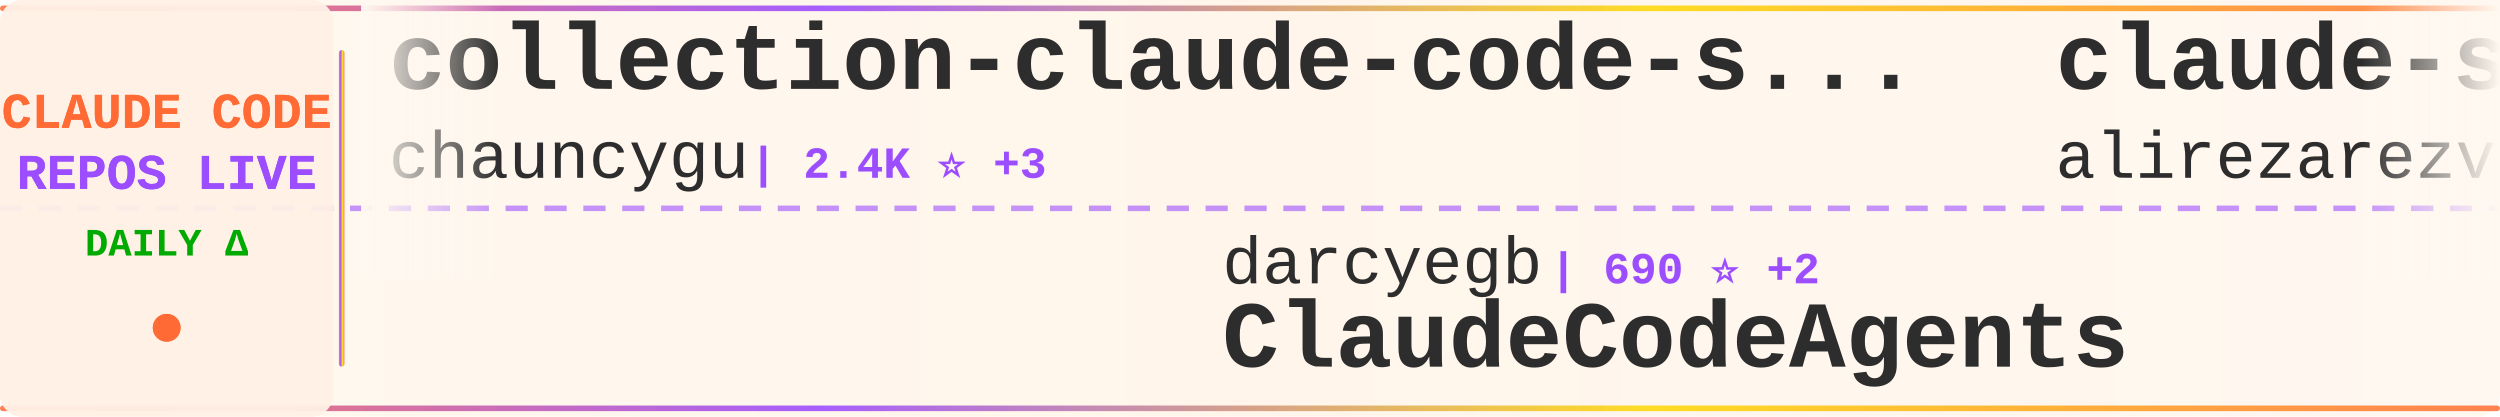
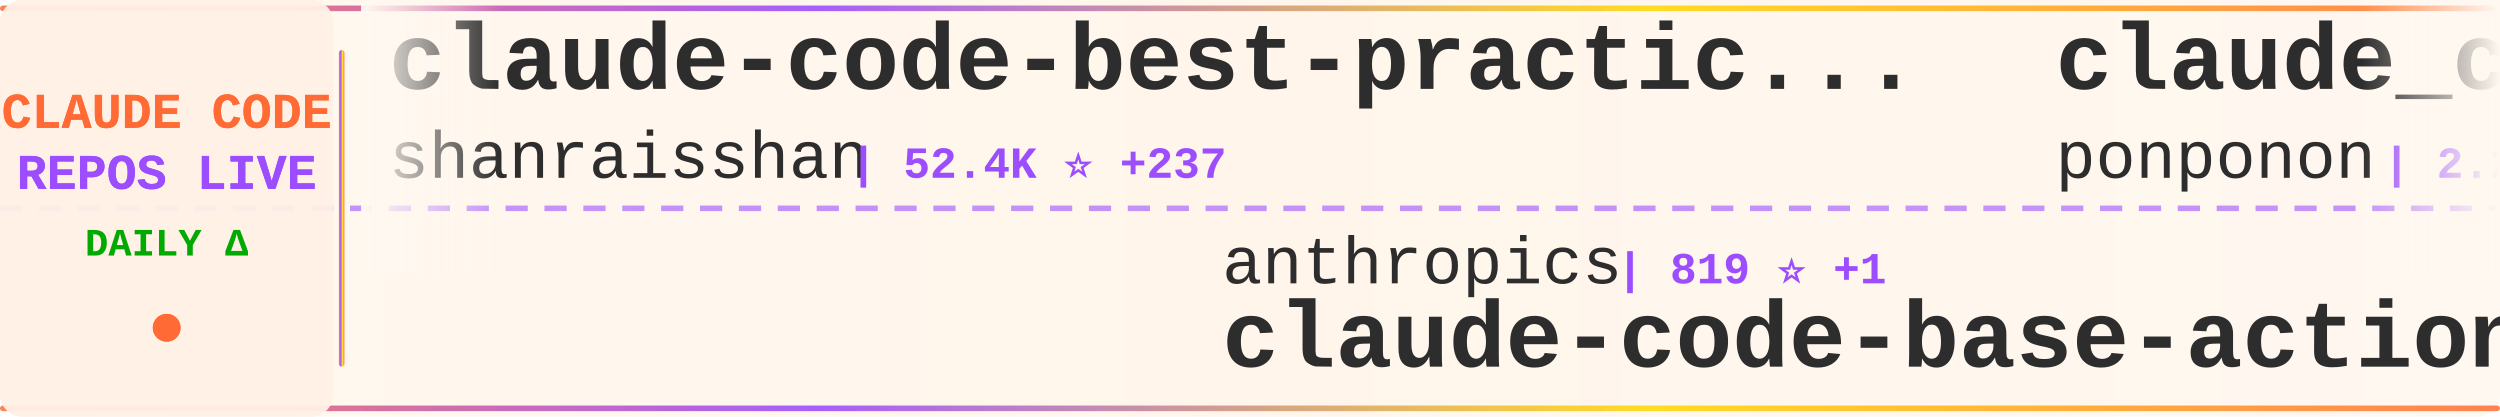
<svg xmlns="http://www.w3.org/2000/svg" width="900" height="150">
  <defs>
    <linearGradient id="tickerBg" x1="0%" y1="0%" x2="100%" y2="0%">
      <stop offset="0%" style="stop-color:#fff8f0;stop-opacity:0.98" />
      <stop offset="50%" style="stop-color:#fff5eb;stop-opacity:1" />
      <stop offset="100%" style="stop-color:#fff8f0;stop-opacity:0.98" />
    </linearGradient>
    <linearGradient id="borderGrad" x1="0%" y1="0%" x2="100%" y2="0%">
      <stop offset="0%" style="stop-color:#FF6B35;stop-opacity:0.85">
        <animate attributeName="stop-opacity" values="0.85;1;0.85" dur="2s" repeatCount="indefinite" />
      </stop>
      <stop offset="33%" style="stop-color:#9C4EFF;stop-opacity:0.9">
        <animate attributeName="stop-opacity" values="0.9;1;0.9" dur="2.2s" repeatCount="indefinite" />
      </stop>
      <stop offset="66%" style="stop-color:#FFD700;stop-opacity:0.85">
        <animate attributeName="stop-opacity" values="0.85;1;0.85" dur="1.8s" repeatCount="indefinite" />
      </stop>
      <stop offset="100%" style="stop-color:#FF6B35;stop-opacity:0.85">
        <animate attributeName="stop-opacity" values="0.85;1;0.85" dur="2s" repeatCount="indefinite" />
      </stop>
    </linearGradient>
    <filter id="textGlow">
      <feGaussianBlur stdDeviation="0.15" result="coloredBlur" />
      <feMerge>
        <feMergeNode in="coloredBlur" />
        <feMergeNode in="SourceGraphic" />
      </feMerge>
    </filter>
    <filter id="metricGlow">
      <feGaussianBlur stdDeviation="0.2" result="coloredBlur" />
      <feMerge>
        <feMergeNode in="coloredBlur" />
        <feMergeNode in="SourceGraphic" />
      </feMerge>
    </filter>
    <linearGradient id="leftFade" x1="0%" y1="0%" x2="100%" y2="0%">
      <stop offset="0%" style="stop-color:#fff8f0;stop-opacity:1" />
      <stop offset="100%" style="stop-color:#fff8f0;stop-opacity:0" />
    </linearGradient>
    <linearGradient id="rightFade" x1="0%" y1="0%" x2="100%" y2="0%">
      <stop offset="0%" style="stop-color:#fff8f0;stop-opacity:0" />
      <stop offset="100%" style="stop-color:#fff8f0;stop-opacity:1" />
    </linearGradient>
  </defs>
  <rect width="900" height="150" fill="url(#tickerBg)" rx="8" />
  <rect x="0" y="2" width="900" height="2" fill="url(#borderGrad)" rx="1" />
  <rect x="0" y="146" width="900" height="2" fill="url(#borderGrad)" rx="1" />
  <line x1="0" y1="75" x2="900" y2="75" stroke="#9C4EFF" stroke-width="2" stroke-dasharray="8 6" opacity="0.6" />
  <rect x="0" y="0" width="120" height="150" fill="#fff0e6" opacity="0.95" rx="8" />
  <text x="60" y="46" font-family="'Courier New', monospace" font-size="18" font-weight="bold" fill="#FF6B35" text-anchor="middle" filter="url(#textGlow)">
    CLAUDE CODE
  </text>
  <text x="60" y="68" font-family="'Courier New', monospace" font-size="18" font-weight="bold" fill="#9C4EFF" text-anchor="middle" filter="url(#textGlow)">
    REPOS LIVE
  </text>
  <text x="60" y="92" font-family="'Courier New', monospace" font-size="14" font-weight="bold" fill="#00aa00" text-anchor="middle">
    DAILY Δ
  </text>
  <circle cx="60" cy="118" r="5" fill="#FF6B35" filter="url(#metricGlow)">
    <animate attributeName="r" values="4;6;4" dur="1.5s" repeatCount="indefinite" />
    <animate attributeName="opacity" values="0.6;1;0.6" dur="1.5s" repeatCount="indefinite" />
  </circle>
  <rect x="122" y="18" width="2" height="114" fill="url(#borderGrad)" rx="1" />
  <clipPath id="tickerClip">
    <rect x="130" y="0" width="770" height="150" />
  </clipPath>
  <g clip-path="url(#tickerClip)">
    <g id="tickerItems">
      <animateTransform attributeName="transform" attributeType="XML" type="translate" from="0 0" to="-3000 0" dur="54s" repeatCount="indefinite" />
      <g transform="translate(0, 0)">
-         <text x="140" y="32" font-family="'Courier New', monospace" font-size="34" font-weight="bold" fill="#2d2d2d">collection-claude-code-s...</text>
-         <text x="140" y="64" font-family="'Courier New', monospace" font-size="24" font-weight="normal" fill="#2d2d2d" opacity="1.0">chauncygu</text>
-         <text x="270" y="64" font-family="'Courier New', monospace" font-size="16" font-weight="bold" fill="#9C4EFF"> | 2.4K ⭐ +3</text>
+         <text x="140" y="32" font-family="'Courier New', monospace" font-size="34" font-weight="bold" fill="#2d2d2d">claude-code-best-practic...</text>
+         <text x="140" y="64" font-family="'Courier New', monospace" font-size="24" font-weight="normal" fill="#2d2d2d" opacity="1.0">shanraisshan</text>
+         <text x="306" y="64" font-family="'Courier New', monospace" font-size="16" font-weight="bold" fill="#9C4EFF"> | 52.4K ⭐ +237</text>
      </g>
      <g transform="translate(300, 0)">
-         <text x="140" y="102" font-family="'Courier New', monospace" font-size="24" font-weight="normal" fill="#2d2d2d" opacity="1.0">darcyegb</text>
-         <text x="258" y="102" font-family="'Courier New', monospace" font-size="16" font-weight="bold" fill="#9C4EFF"> | 690 ⭐ +2</text>
-         <text x="140" y="132" font-family="'Courier New', monospace" font-size="34" font-weight="bold" fill="#2d2d2d">ClaudeCodeAgents</text>
+         <text x="140" y="102" font-family="'Courier New', monospace" font-size="24" font-weight="normal" fill="#2d2d2d" opacity="1.0">anthropics</text>
+         <text x="282" y="102" font-family="'Courier New', monospace" font-size="16" font-weight="bold" fill="#9C4EFF"> | 819 ⭐ +1</text>
+         <text x="140" y="132" font-family="'Courier New', monospace" font-size="34" font-weight="bold" fill="#2d2d2d">claude-code-base-action</text>
      </g>
      <g transform="translate(600, 0)">
-         <text x="140" y="32" font-family="'Courier New', monospace" font-size="34" font-weight="bold" fill="#2d2d2d">claude-skills</text>
-         <text x="140" y="64" font-family="'Courier New', monospace" font-size="24" font-weight="normal" fill="#2d2d2d" opacity="1.0">alirezarezvani</text>
-         <text x="330" y="64" font-family="'Courier New', monospace" font-size="16" font-weight="bold" fill="#9C4EFF"> | 14.4K ⭐ +117</text>
+         <text x="140" y="32" font-family="'Courier New', monospace" font-size="34" font-weight="bold" fill="#2d2d2d">claude_code_src</text>
+         <text x="140" y="64" font-family="'Courier New', monospace" font-size="24" font-weight="normal" fill="#2d2d2d" opacity="1.0">ponponon</text>
+         <text x="258" y="64" font-family="'Courier New', monospace" font-size="16" font-weight="bold" fill="#9C4EFF"> | 2.2K ⭐</text>
      </g>
      <g transform="translate(900, 0)">
-         <text x="140" y="102" font-family="'Courier New', monospace" font-size="24" font-weight="normal" fill="#2d2d2d" opacity="1.0">Alishahryar1</text>
-         <text x="306" y="102" font-family="'Courier New', monospace" font-size="16" font-weight="bold" fill="#9C4EFF"> | 23.7K ⭐ +316</text>
-         <text x="140" y="132" font-family="'Courier New', monospace" font-size="34" font-weight="bold" fill="#2d2d2d">free-claude-code</text>
+         <text x="140" y="102" font-family="'Courier New', monospace" font-size="24" font-weight="normal" fill="#2d2d2d" opacity="1.0">FlorianBruniaux</text>
+         <text x="342" y="102" font-family="'Courier New', monospace" font-size="16" font-weight="bold" fill="#9C4EFF"> | 4.3K ⭐ +19</text>
+         <text x="140" y="132" font-family="'Courier New', monospace" font-size="34" font-weight="bold" fill="#2d2d2d">claude-code-ultimate-gui...</text>
      </g>
      <g transform="translate(1200, 0)">
-         <text x="140" y="32" font-family="'Courier New', monospace" font-size="34" font-weight="bold" fill="#2d2d2d">claude-code-proxy</text>
-         <text x="140" y="64" font-family="'Courier New', monospace" font-size="24" font-weight="normal" fill="#2d2d2d" opacity="1.0">fuergaosi233</text>
-         <text x="306" y="64" font-family="'Courier New', monospace" font-size="16" font-weight="bold" fill="#9C4EFF"> | 2.6K ⭐ +4</text>
+         <text x="140" y="32" font-family="'Courier New', monospace" font-size="34" font-weight="bold" fill="#2d2d2d">Claude-Code-Usage-Monito...</text>
+         <text x="140" y="64" font-family="'Courier New', monospace" font-size="24" font-weight="normal" fill="#2d2d2d" opacity="1.0">Maciek-roboblog</text>
+         <text x="342" y="64" font-family="'Courier New', monospace" font-size="16" font-weight="bold" fill="#9C4EFF"> | 8.0K ⭐ +10</text>
      </g>
      <g transform="translate(1500, 0)">
-         <text x="140" y="102" font-family="'Courier New', monospace" font-size="24" font-weight="normal" fill="#2d2d2d" opacity="1.0">rohitg00</text>
-         <text x="258" y="102" font-family="'Courier New', monospace" font-size="16" font-weight="bold" fill="#9C4EFF"> | 1.6K ⭐ +12</text>
-         <text x="140" y="132" font-family="'Courier New', monospace" font-size="34" font-weight="bold" fill="#2d2d2d">awesome-claude-code-tool...</text>
+         <text x="140" y="102" font-family="'Courier New', monospace" font-size="24" font-weight="normal" fill="#2d2d2d" opacity="1.0">Yuyz0112</text>
+         <text x="258" y="102" font-family="'Courier New', monospace" font-size="16" font-weight="bold" fill="#9C4EFF"> | 2.4K ⭐</text>
+         <text x="140" y="132" font-family="'Courier New', monospace" font-size="34" font-weight="bold" fill="#2d2d2d">claude-code-reverse</text>
      </g>
      <g transform="translate(1800, 0)">
-         <text x="140" y="32" font-family="'Courier New', monospace" font-size="34" font-weight="bold" fill="#2d2d2d">sc-claude-code-files</text>
-         <text x="140" y="64" font-family="'Courier New', monospace" font-size="24" font-weight="normal" fill="#2d2d2d" opacity="1.0">https-deeplearning-ai</text>
-         <text x="414" y="64" font-family="'Courier New', monospace" font-size="16" font-weight="bold" fill="#9C4EFF"> | 509 ⭐ +1</text>
+         <text x="140" y="32" font-family="'Courier New', monospace" font-size="34" font-weight="bold" fill="#2d2d2d">claude-code-source-code</text>
+         <text x="140" y="64" font-family="'Courier New', monospace" font-size="24" font-weight="normal" fill="#2d2d2d" opacity="1.0">777genius</text>
+         <text x="270" y="64" font-family="'Courier New', monospace" font-size="16" font-weight="bold" fill="#9C4EFF"> | 912 ⭐ +2</text>
      </g>
      <g transform="translate(2100, 0)">
-         <text x="140" y="102" font-family="'Courier New', monospace" font-size="24" font-weight="normal" fill="#2d2d2d" opacity="1.0">Maciek-roboblog</text>
-         <text x="342" y="102" font-family="'Courier New', monospace" font-size="16" font-weight="bold" fill="#9C4EFF"> | 8.0K ⭐ +6</text>
-         <text x="140" y="132" font-family="'Courier New', monospace" font-size="34" font-weight="bold" fill="#2d2d2d">Claude-Code-Usage-Monito...</text>
+         <text x="140" y="102" font-family="'Courier New', monospace" font-size="24" font-weight="normal" fill="#2d2d2d" opacity="1.0">centminmod</text>
+         <text x="282" y="102" font-family="'Courier New', monospace" font-size="16" font-weight="bold" fill="#9C4EFF"> | 2.3K ⭐ +4</text>
+         <text x="140" y="132" font-family="'Courier New', monospace" font-size="34" font-weight="bold" fill="#2d2d2d">my-claude-code-setup</text>
      </g>
      <g transform="translate(2400, 0)">
-         <text x="140" y="32" font-family="'Courier New', monospace" font-size="34" font-weight="bold" fill="#2d2d2d">ralph-claude-code</text>
-         <text x="140" y="64" font-family="'Courier New', monospace" font-size="24" font-weight="normal" fill="#2d2d2d" opacity="1.0">frankbria</text>
-         <text x="270" y="64" font-family="'Courier New', monospace" font-size="16" font-weight="bold" fill="#9C4EFF"> | 9.1K ⭐ +14</text>
+         <text x="140" y="32" font-family="'Courier New', monospace" font-size="34" font-weight="bold" fill="#2d2d2d">Claude-Code</text>
+         <text x="140" y="64" font-family="'Courier New', monospace" font-size="24" font-weight="normal" fill="#2d2d2d" opacity="1.0">pengchengneo</text>
+         <text x="306" y="64" font-family="'Courier New', monospace" font-size="16" font-weight="bold" fill="#9C4EFF"> | 1.3K ⭐ +9</text>
      </g>
      <g transform="translate(2700, 0)">
-         <text x="140" y="102" font-family="'Courier New', monospace" font-size="24" font-weight="normal" fill="#2d2d2d" opacity="1.0">zebbern</text>
-         <text x="246" y="102" font-family="'Courier New', monospace" font-size="16" font-weight="bold" fill="#9C4EFF"> | 4.1K ⭐ +10</text>
-         <text x="140" y="132" font-family="'Courier New', monospace" font-size="34" font-weight="bold" fill="#2d2d2d">claude-code-guide</text>
+         <text x="140" y="102" font-family="'Courier New', monospace" font-size="24" font-weight="normal" fill="#2d2d2d" opacity="1.0">T-Lab-CUHKSZ</text>
+         <text x="306" y="102" font-family="'Courier New', monospace" font-size="16" font-weight="bold" fill="#9C4EFF"> | 309 ⭐</text>
+         <text x="140" y="132" font-family="'Courier New', monospace" font-size="34" font-weight="bold" fill="#2d2d2d">claude-code</text>
      </g>
      <g transform="translate(3000, 0)">
-         <text x="140" y="32" font-family="'Courier New', monospace" font-size="34" font-weight="bold" fill="#2d2d2d">collection-claude-code-s...</text>
-         <text x="140" y="64" font-family="'Courier New', monospace" font-size="24" font-weight="normal" fill="#2d2d2d" opacity="1.0">chauncygu</text>
-         <text x="270" y="64" font-family="'Courier New', monospace" font-size="16" font-weight="bold" fill="#9C4EFF"> | 2.4K ⭐ +3</text>
+         <text x="140" y="32" font-family="'Courier New', monospace" font-size="34" font-weight="bold" fill="#2d2d2d">claude-code-best-practic...</text>
+         <text x="140" y="64" font-family="'Courier New', monospace" font-size="24" font-weight="normal" fill="#2d2d2d" opacity="1.0">shanraisshan</text>
+         <text x="306" y="64" font-family="'Courier New', monospace" font-size="16" font-weight="bold" fill="#9C4EFF"> | 52.4K ⭐ +237</text>
      </g>
      <g transform="translate(3300, 0)">
-         <text x="140" y="102" font-family="'Courier New', monospace" font-size="24" font-weight="normal" fill="#2d2d2d" opacity="1.0">darcyegb</text>
-         <text x="258" y="102" font-family="'Courier New', monospace" font-size="16" font-weight="bold" fill="#9C4EFF"> | 690 ⭐ +2</text>
-         <text x="140" y="132" font-family="'Courier New', monospace" font-size="34" font-weight="bold" fill="#2d2d2d">ClaudeCodeAgents</text>
+         <text x="140" y="102" font-family="'Courier New', monospace" font-size="24" font-weight="normal" fill="#2d2d2d" opacity="1.0">anthropics</text>
+         <text x="282" y="102" font-family="'Courier New', monospace" font-size="16" font-weight="bold" fill="#9C4EFF"> | 819 ⭐ +1</text>
+         <text x="140" y="132" font-family="'Courier New', monospace" font-size="34" font-weight="bold" fill="#2d2d2d">claude-code-base-action</text>
      </g>
      <g transform="translate(3600, 0)">
-         <text x="140" y="32" font-family="'Courier New', monospace" font-size="34" font-weight="bold" fill="#2d2d2d">claude-skills</text>
-         <text x="140" y="64" font-family="'Courier New', monospace" font-size="24" font-weight="normal" fill="#2d2d2d" opacity="1.0">alirezarezvani</text>
-         <text x="330" y="64" font-family="'Courier New', monospace" font-size="16" font-weight="bold" fill="#9C4EFF"> | 14.4K ⭐ +117</text>
+         <text x="140" y="32" font-family="'Courier New', monospace" font-size="34" font-weight="bold" fill="#2d2d2d">claude_code_src</text>
+         <text x="140" y="64" font-family="'Courier New', monospace" font-size="24" font-weight="normal" fill="#2d2d2d" opacity="1.0">ponponon</text>
+         <text x="258" y="64" font-family="'Courier New', monospace" font-size="16" font-weight="bold" fill="#9C4EFF"> | 2.2K ⭐</text>
      </g>
      <g transform="translate(3900, 0)">
-         <text x="140" y="102" font-family="'Courier New', monospace" font-size="24" font-weight="normal" fill="#2d2d2d" opacity="1.0">Alishahryar1</text>
-         <text x="306" y="102" font-family="'Courier New', monospace" font-size="16" font-weight="bold" fill="#9C4EFF"> | 23.7K ⭐ +316</text>
-         <text x="140" y="132" font-family="'Courier New', monospace" font-size="34" font-weight="bold" fill="#2d2d2d">free-claude-code</text>
+         <text x="140" y="102" font-family="'Courier New', monospace" font-size="24" font-weight="normal" fill="#2d2d2d" opacity="1.0">FlorianBruniaux</text>
+         <text x="342" y="102" font-family="'Courier New', monospace" font-size="16" font-weight="bold" fill="#9C4EFF"> | 4.3K ⭐ +19</text>
+         <text x="140" y="132" font-family="'Courier New', monospace" font-size="34" font-weight="bold" fill="#2d2d2d">claude-code-ultimate-gui...</text>
      </g>
    </g>
  </g>
  <rect x="130" y="0" width="50" height="100" fill="url(#leftFade)" />
  <rect x="850" y="0" width="50" height="100" fill="url(#rightFade)" />
</svg>
